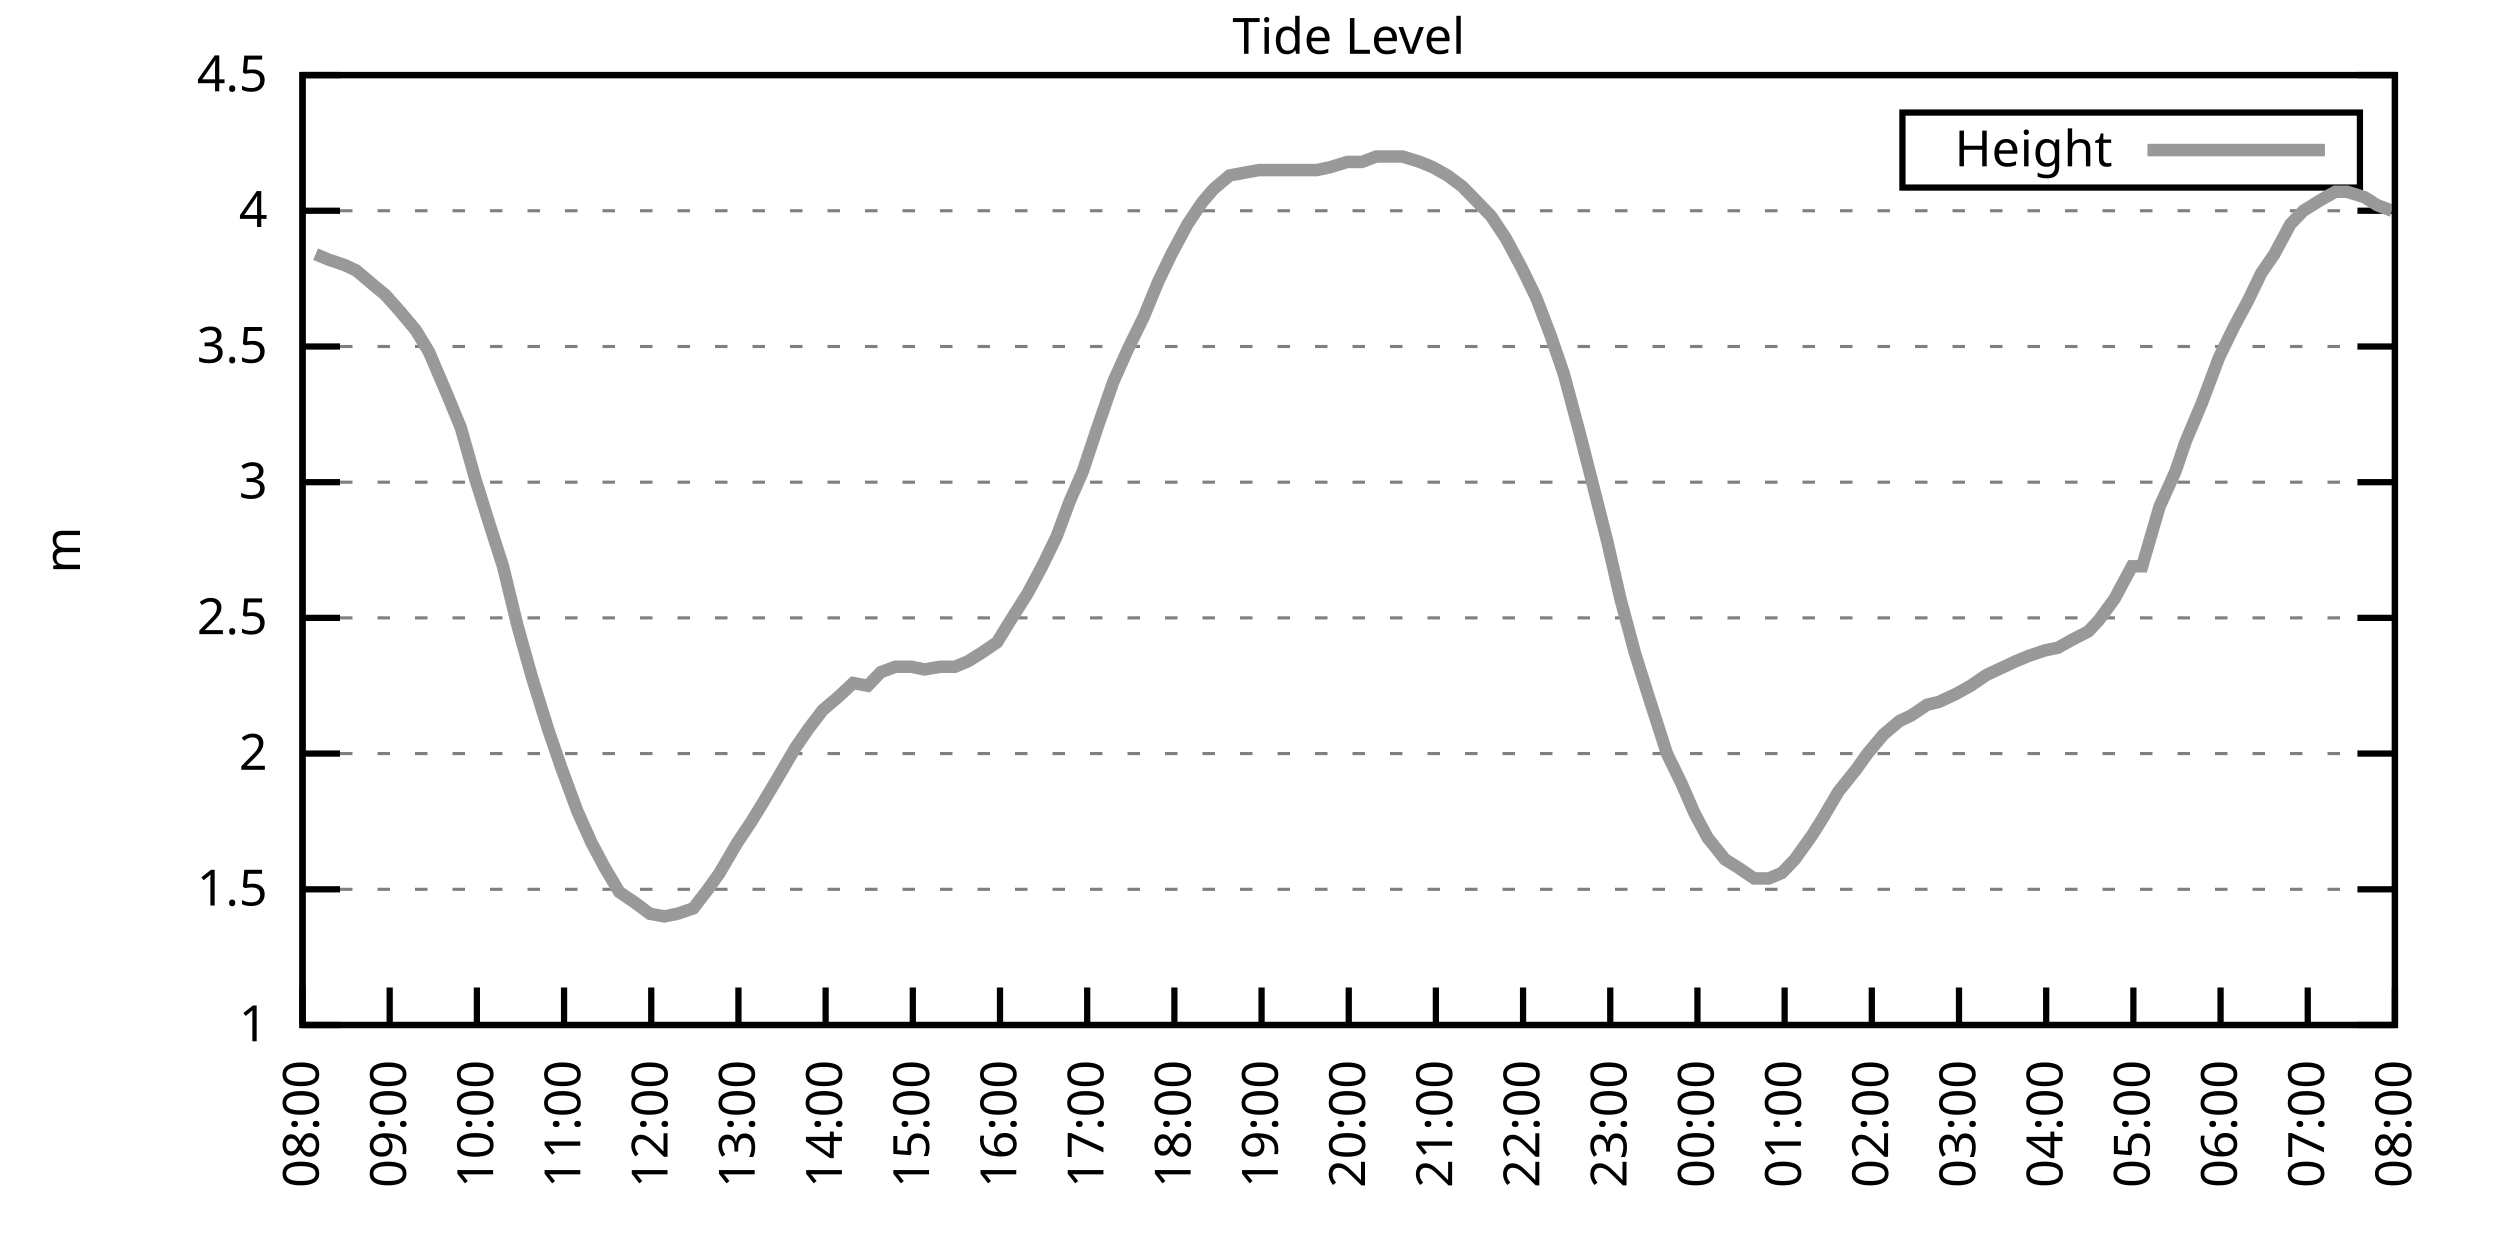
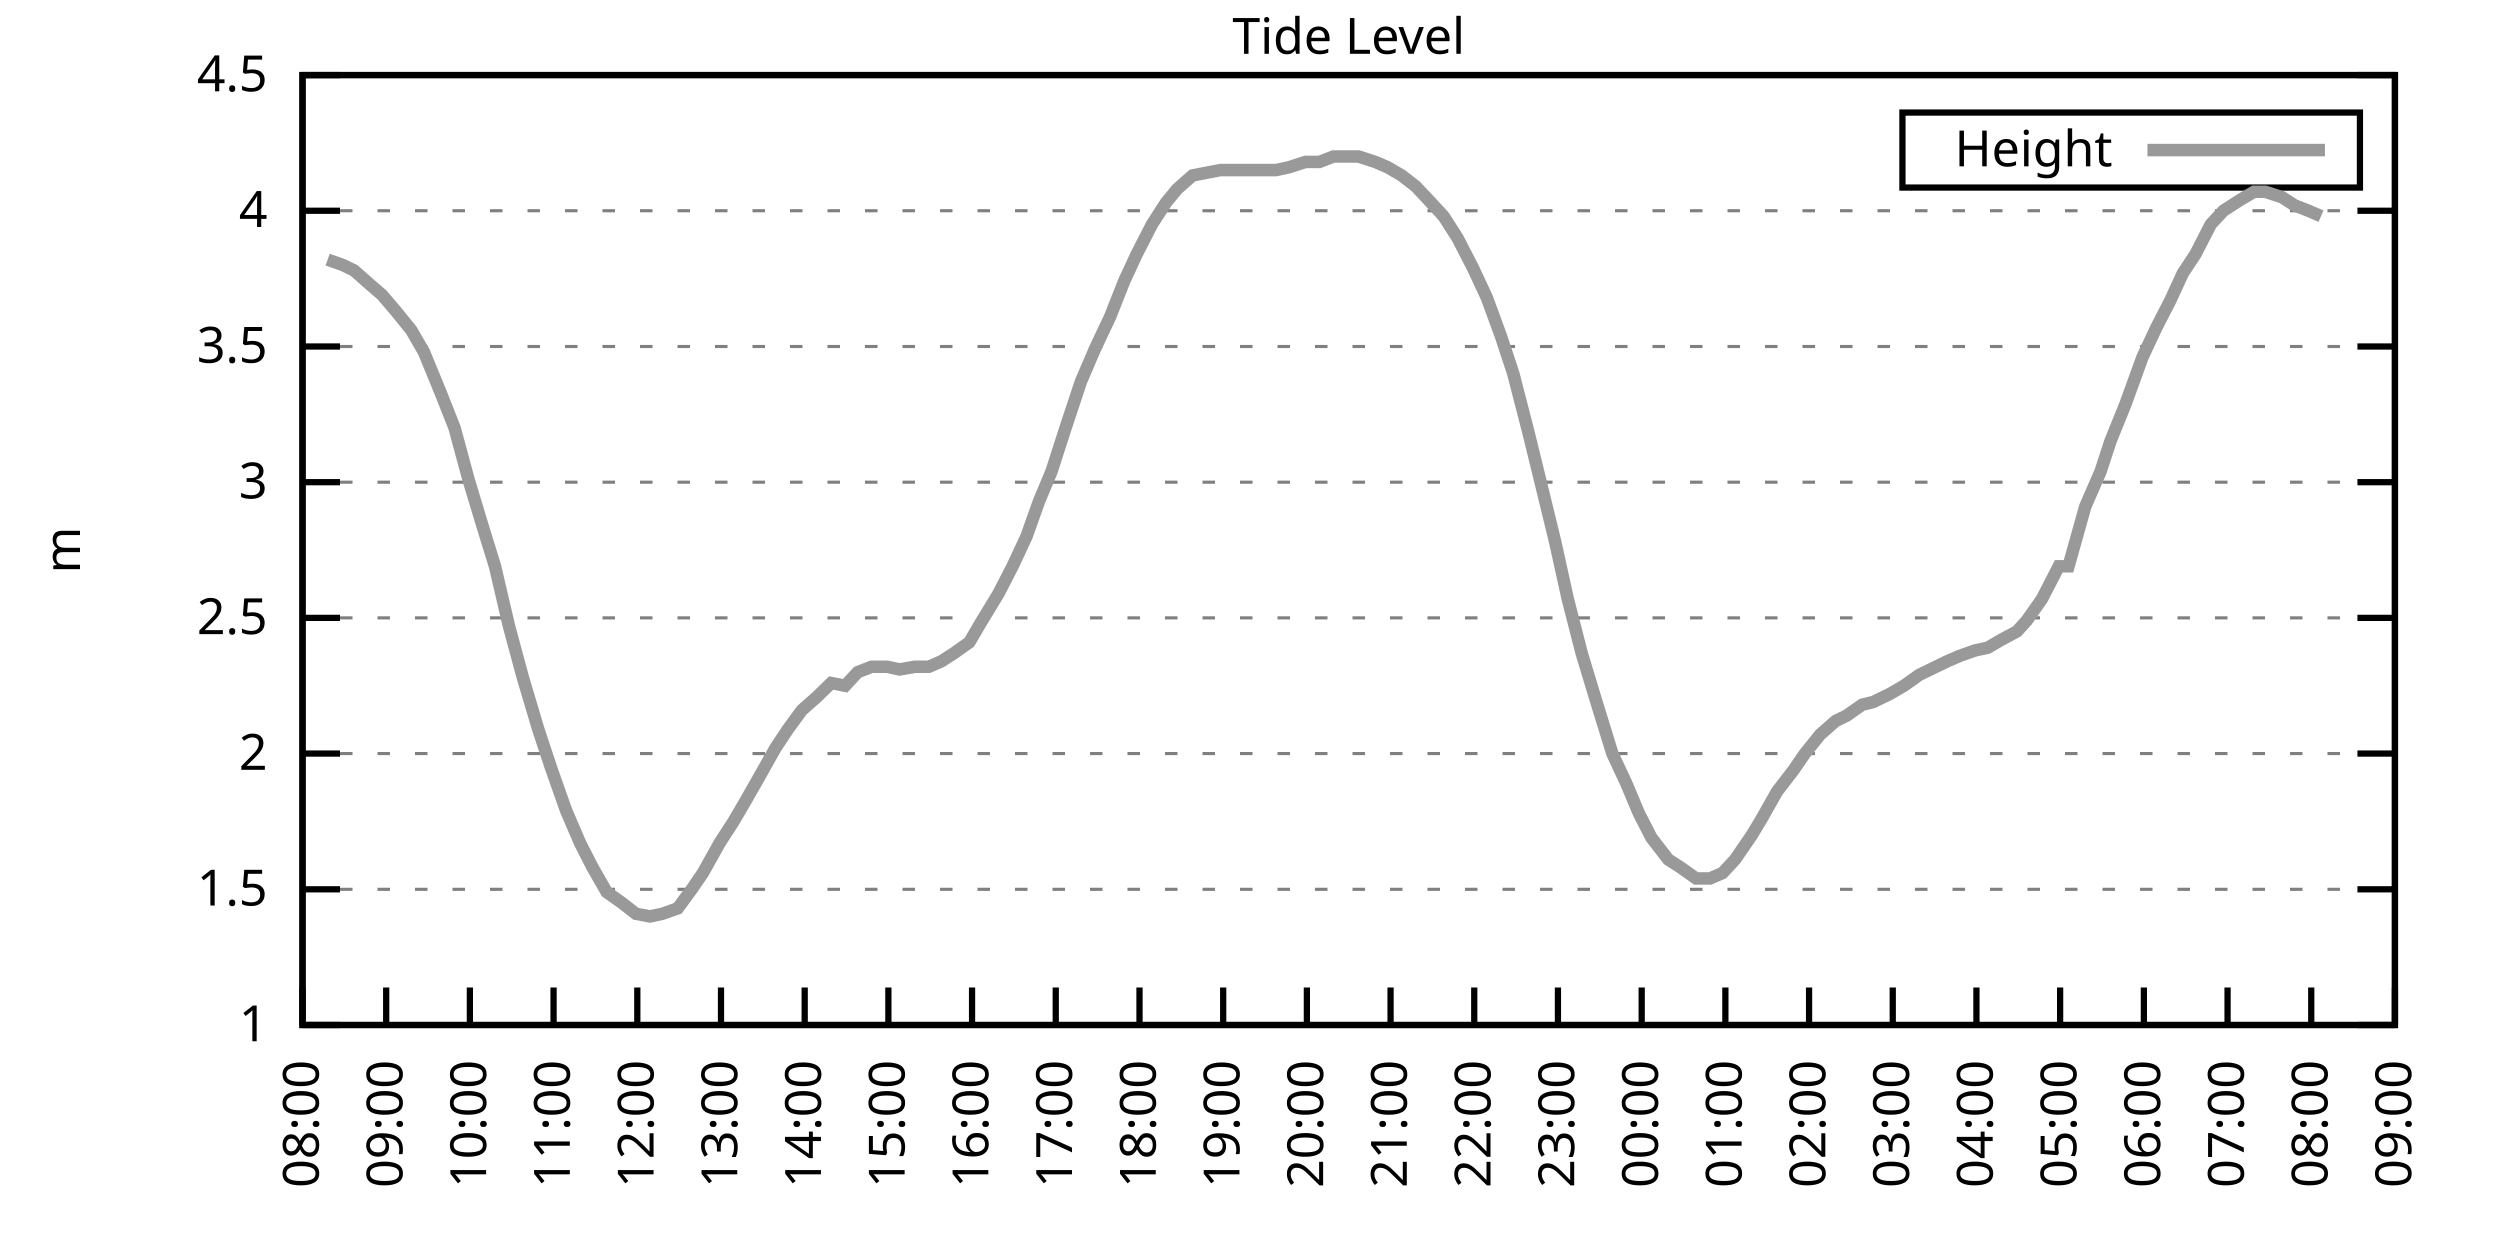
<svg xmlns="http://www.w3.org/2000/svg" xmlns:xlink="http://www.w3.org/1999/xlink" width="400" height="200" viewBox="0 0 400 200">
  <g id="gnuplot_canvas">
    <rect x="0" y="0" width="400" height="200" fill="none" />
    <defs>
      <circle id="gpDot" r="0.5" stroke-width="0.5" stroke="currentColor" />
      <path id="gpPt0" stroke-width="0.333" stroke="currentColor" d="M-1,0 h2 M0,-1 v2" />
      <path id="gpPt1" stroke-width="0.333" stroke="currentColor" d="M-1,-1 L1,1 M1,-1 L-1,1" />
      <path id="gpPt2" stroke-width="0.333" stroke="currentColor" d="M-1,0 L1,0 M0,-1 L0,1 M-1,-1 L1,1 M-1,1 L1,-1" />
      <rect id="gpPt3" stroke-width="0.333" stroke="currentColor" x="-1" y="-1" width="2" height="2" />
      <rect id="gpPt4" stroke-width="0.333" stroke="currentColor" fill="currentColor" x="-1" y="-1" width="2" height="2" />
      <circle id="gpPt5" stroke-width="0.333" stroke="currentColor" cx="0" cy="0" r="1" />
      <use xlink:href="#gpPt5" id="gpPt6" fill="currentColor" stroke="none" />
      <path id="gpPt7" stroke-width="0.333" stroke="currentColor" d="M0,-1.33 L-1.33,0.67 L1.33,0.67 z" />
      <use xlink:href="#gpPt7" id="gpPt8" fill="currentColor" stroke="none" />
      <use xlink:href="#gpPt7" id="gpPt9" stroke="currentColor" transform="rotate(180)" />
      <use xlink:href="#gpPt9" id="gpPt10" fill="currentColor" stroke="none" />
      <use xlink:href="#gpPt3" id="gpPt11" stroke="currentColor" transform="rotate(45)" />
      <use xlink:href="#gpPt11" id="gpPt12" fill="currentColor" stroke="none" />
      <path id="gpPt13" stroke-width="0.333" stroke="currentColor" d="M0,1.330 L1.265,0.411 L0.782,-1.067 L-0.782,-1.076 L-1.265,0.411 z" />
      <use xlink:href="#gpPt13" id="gpPt14" fill="currentColor" stroke="none" />
      <filter id="textbox" filterUnits="objectBoundingBox" x="0" y="0" height="1" width="1">
        <feFlood flood-color="white" flood-opacity="1" result="bgnd" />
        <feComposite in="SourceGraphic" in2="bgnd" operator="atop" />
      </filter>
      <filter id="greybox" filterUnits="objectBoundingBox" x="0" y="0" height="1" width="1">
        <feFlood flood-color="lightgrey" flood-opacity="1" result="grey" />
        <feComposite in="SourceGraphic" in2="grey" operator="atop" />
      </filter>
    </defs>
    <g fill="none" color="white" stroke="currentColor" stroke-width="1.00" stroke-linecap="butt" stroke-linejoin="miter">
</g>
    <g fill="none" color="black" stroke="currentColor" stroke-width="1.00" stroke-linecap="butt" stroke-linejoin="miter">
      <g stroke="none" shape-rendering="crispEdges">
        <polygon fill="rgb(255, 255, 255)" points="48.40,164.00 383.18,164.00 383.18,12.02 48.40,12.02 " />
      </g>
    </g>
    <g fill="none" color="black" stroke="currentColor" stroke-width="1.00" stroke-linecap="butt" stroke-linejoin="miter">
</g>
    <g fill="none" color="black" stroke="black" stroke-width="0.50" stroke-linecap="butt" stroke-linejoin="miter">
</g>
    <g fill="none" color="gray" stroke="currentColor" stroke-width="0.50" stroke-linecap="butt" stroke-linejoin="miter">
      <path stroke="gray" stroke-dasharray="2,4" class="gridline" d="M48.40,164.00 L383.19,164.00  " />
    </g>
    <g fill="none" color="gray" stroke="gray" stroke-width="1.00" stroke-linecap="butt" stroke-linejoin="miter">
</g>
    <g fill="none" color="black" stroke="currentColor" stroke-width="1.00" stroke-linecap="butt" stroke-linejoin="miter">
      <path stroke="black" d="M48.40,164.00 L54.40,164.00 M383.19,164.00 L377.19,164.00  " />
      <g transform="translate(42.80,166.60)" stroke="none" fill="black" font-family="Sans" font-size="8.00" text-anchor="end">
        <text>
          <tspan font-family="Sans"> 1</tspan>
        </text>
      </g>
    </g>
    <g fill="none" color="black" stroke="currentColor" stroke-width="1.00" stroke-linecap="butt" stroke-linejoin="miter">
</g>
    <g fill="none" color="black" stroke="black" stroke-width="0.50" stroke-linecap="butt" stroke-linejoin="miter">
</g>
    <g fill="none" color="gray" stroke="currentColor" stroke-width="0.50" stroke-linecap="butt" stroke-linejoin="miter">
      <path stroke="gray" stroke-dasharray="2,4" class="gridline" d="M48.40,142.29 L383.19,142.29  " />
    </g>
    <g fill="none" color="gray" stroke="gray" stroke-width="1.00" stroke-linecap="butt" stroke-linejoin="miter">
</g>
    <g fill="none" color="black" stroke="currentColor" stroke-width="1.00" stroke-linecap="butt" stroke-linejoin="miter">
      <path stroke="black" d="M48.40,142.29 L54.40,142.29 M383.19,142.29 L377.19,142.29  " />
      <g transform="translate(42.80,144.89)" stroke="none" fill="black" font-family="Sans" font-size="8.00" text-anchor="end">
        <text>
          <tspan font-family="Sans"> 1.5</tspan>
        </text>
      </g>
    </g>
    <g fill="none" color="black" stroke="currentColor" stroke-width="1.00" stroke-linecap="butt" stroke-linejoin="miter">
</g>
    <g fill="none" color="black" stroke="black" stroke-width="0.50" stroke-linecap="butt" stroke-linejoin="miter">
</g>
    <g fill="none" color="gray" stroke="currentColor" stroke-width="0.50" stroke-linecap="butt" stroke-linejoin="miter">
      <path stroke="gray" stroke-dasharray="2,4" class="gridline" d="M48.40,120.57 L383.19,120.57  " />
    </g>
    <g fill="none" color="gray" stroke="gray" stroke-width="1.00" stroke-linecap="butt" stroke-linejoin="miter">
</g>
    <g fill="none" color="black" stroke="currentColor" stroke-width="1.00" stroke-linecap="butt" stroke-linejoin="miter">
      <path stroke="black" d="M48.40,120.57 L54.40,120.57 M383.19,120.57 L377.19,120.57  " />
      <g transform="translate(42.80,123.17)" stroke="none" fill="black" font-family="Sans" font-size="8.00" text-anchor="end">
        <text>
          <tspan font-family="Sans"> 2</tspan>
        </text>
      </g>
    </g>
    <g fill="none" color="black" stroke="currentColor" stroke-width="1.00" stroke-linecap="butt" stroke-linejoin="miter">
</g>
    <g fill="none" color="black" stroke="black" stroke-width="0.50" stroke-linecap="butt" stroke-linejoin="miter">
</g>
    <g fill="none" color="gray" stroke="currentColor" stroke-width="0.50" stroke-linecap="butt" stroke-linejoin="miter">
      <path stroke="gray" stroke-dasharray="2,4" class="gridline" d="M48.40,98.86 L383.19,98.86  " />
    </g>
    <g fill="none" color="gray" stroke="gray" stroke-width="1.00" stroke-linecap="butt" stroke-linejoin="miter">
</g>
    <g fill="none" color="black" stroke="currentColor" stroke-width="1.00" stroke-linecap="butt" stroke-linejoin="miter">
      <path stroke="black" d="M48.40,98.86 L54.40,98.86 M383.19,98.86 L377.19,98.86  " />
      <g transform="translate(42.80,101.46)" stroke="none" fill="black" font-family="Sans" font-size="8.00" text-anchor="end">
        <text>
          <tspan font-family="Sans"> 2.5</tspan>
        </text>
      </g>
    </g>
    <g fill="none" color="black" stroke="currentColor" stroke-width="1.00" stroke-linecap="butt" stroke-linejoin="miter">
</g>
    <g fill="none" color="black" stroke="black" stroke-width="0.50" stroke-linecap="butt" stroke-linejoin="miter">
</g>
    <g fill="none" color="gray" stroke="currentColor" stroke-width="0.50" stroke-linecap="butt" stroke-linejoin="miter">
      <path stroke="gray" stroke-dasharray="2,4" class="gridline" d="M48.40,77.15 L383.19,77.15  " />
    </g>
    <g fill="none" color="gray" stroke="gray" stroke-width="1.00" stroke-linecap="butt" stroke-linejoin="miter">
</g>
    <g fill="none" color="black" stroke="currentColor" stroke-width="1.00" stroke-linecap="butt" stroke-linejoin="miter">
      <path stroke="black" d="M48.40,77.15 L54.40,77.15 M383.19,77.15 L377.19,77.15  " />
      <g transform="translate(42.80,79.75)" stroke="none" fill="black" font-family="Sans" font-size="8.00" text-anchor="end">
        <text>
          <tspan font-family="Sans"> 3</tspan>
        </text>
      </g>
    </g>
    <g fill="none" color="black" stroke="currentColor" stroke-width="1.00" stroke-linecap="butt" stroke-linejoin="miter">
</g>
    <g fill="none" color="black" stroke="black" stroke-width="0.50" stroke-linecap="butt" stroke-linejoin="miter">
</g>
    <g fill="none" color="gray" stroke="currentColor" stroke-width="0.50" stroke-linecap="butt" stroke-linejoin="miter">
      <path stroke="gray" stroke-dasharray="2,4" class="gridline" d="M48.40,55.44 L383.19,55.44  " />
    </g>
    <g fill="none" color="gray" stroke="gray" stroke-width="1.00" stroke-linecap="butt" stroke-linejoin="miter">
</g>
    <g fill="none" color="black" stroke="currentColor" stroke-width="1.00" stroke-linecap="butt" stroke-linejoin="miter">
      <path stroke="black" d="M48.40,55.44 L54.40,55.44 M383.19,55.44 L377.19,55.44  " />
      <g transform="translate(42.80,58.04)" stroke="none" fill="black" font-family="Sans" font-size="8.00" text-anchor="end">
        <text>
          <tspan font-family="Sans"> 3.5</tspan>
        </text>
      </g>
    </g>
    <g fill="none" color="black" stroke="currentColor" stroke-width="1.00" stroke-linecap="butt" stroke-linejoin="miter">
</g>
    <g fill="none" color="black" stroke="black" stroke-width="0.50" stroke-linecap="butt" stroke-linejoin="miter">
</g>
    <g fill="none" color="gray" stroke="currentColor" stroke-width="0.50" stroke-linecap="butt" stroke-linejoin="miter">
      <path stroke="gray" stroke-dasharray="2,4" class="gridline" d="M48.40,33.72 L383.19,33.72  " />
    </g>
    <g fill="none" color="gray" stroke="gray" stroke-width="1.00" stroke-linecap="butt" stroke-linejoin="miter">
</g>
    <g fill="none" color="black" stroke="currentColor" stroke-width="1.00" stroke-linecap="butt" stroke-linejoin="miter">
      <path stroke="black" d="M48.40,33.72 L54.40,33.72 M383.19,33.72 L377.19,33.72  " />
      <g transform="translate(42.80,36.32)" stroke="none" fill="black" font-family="Sans" font-size="8.00" text-anchor="end">
        <text>
          <tspan font-family="Sans"> 4</tspan>
        </text>
      </g>
    </g>
    <g fill="none" color="black" stroke="currentColor" stroke-width="1.00" stroke-linecap="butt" stroke-linejoin="miter">
</g>
    <g fill="none" color="black" stroke="black" stroke-width="0.50" stroke-linecap="butt" stroke-linejoin="miter">
</g>
    <g fill="none" color="gray" stroke="currentColor" stroke-width="0.50" stroke-linecap="butt" stroke-linejoin="miter">
      <path stroke="gray" stroke-dasharray="2,4" class="gridline" d="M48.40,12.01 L383.19,12.01  " />
    </g>
    <g fill="none" color="gray" stroke="gray" stroke-width="1.00" stroke-linecap="butt" stroke-linejoin="miter">
</g>
    <g fill="none" color="black" stroke="currentColor" stroke-width="1.00" stroke-linecap="butt" stroke-linejoin="miter">
      <path stroke="black" d="M48.40,12.01 L54.40,12.01 M383.19,12.01 L377.19,12.01  " />
      <g transform="translate(42.80,14.61)" stroke="none" fill="black" font-family="Sans" font-size="8.00" text-anchor="end">
        <text>
          <tspan font-family="Sans"> 4.5</tspan>
        </text>
      </g>
    </g>
    <g fill="none" color="black" stroke="currentColor" stroke-width="1.00" stroke-linecap="butt" stroke-linejoin="miter">
      <path stroke="black" d="M48.40,164.00 L48.40,158.00  " />
      <g transform="translate(51.00,169.60) rotate(270.00)" stroke="none" fill="black" font-family="Sans" font-size="8.00" text-anchor="end">
        <text>
          <tspan font-family="Sans">08:00</tspan>
        </text>
      </g>
    </g>
    <g fill="none" color="black" stroke="currentColor" stroke-width="1.00" stroke-linecap="butt" stroke-linejoin="miter">
-       <path stroke="black" d="M62.35,164.00 L62.35,158.00  " />
-       <g transform="translate(64.95,169.60) rotate(270.00)" stroke="none" fill="black" font-family="Sans" font-size="8.00" text-anchor="end">
+       <path stroke="black" d="M61.79,164.00 L61.79,158.00  " />
+       <g transform="translate(64.39,169.60) rotate(270.00)" stroke="none" fill="black" font-family="Sans" font-size="8.00" text-anchor="end">
        <text>
          <tspan font-family="Sans">09:00</tspan>
        </text>
      </g>
    </g>
    <g fill="none" color="black" stroke="currentColor" stroke-width="1.00" stroke-linecap="butt" stroke-linejoin="miter">
-       <path stroke="black" d="M76.30,164.00 L76.30,158.00  " />
-       <g transform="translate(78.90,169.60) rotate(270.00)" stroke="none" fill="black" font-family="Sans" font-size="8.00" text-anchor="end">
+       <path stroke="black" d="M75.18,164.00 L75.18,158.00  " />
+       <g transform="translate(77.78,169.60) rotate(270.00)" stroke="none" fill="black" font-family="Sans" font-size="8.00" text-anchor="end">
        <text>
          <tspan font-family="Sans">10:00</tspan>
        </text>
      </g>
    </g>
    <g fill="none" color="black" stroke="currentColor" stroke-width="1.00" stroke-linecap="butt" stroke-linejoin="miter">
-       <path stroke="black" d="M90.25,164.00 L90.25,158.00  " />
-       <g transform="translate(92.85,169.60) rotate(270.00)" stroke="none" fill="black" font-family="Sans" font-size="8.00" text-anchor="end">
+       <path stroke="black" d="M88.57,164.00 L88.57,158.00  " />
+       <g transform="translate(91.17,169.60) rotate(270.00)" stroke="none" fill="black" font-family="Sans" font-size="8.00" text-anchor="end">
        <text>
          <tspan font-family="Sans">11:00</tspan>
        </text>
      </g>
    </g>
    <g fill="none" color="black" stroke="currentColor" stroke-width="1.00" stroke-linecap="butt" stroke-linejoin="miter">
-       <path stroke="black" d="M104.20,164.00 L104.20,158.00  " />
-       <g transform="translate(106.80,169.60) rotate(270.00)" stroke="none" fill="black" font-family="Sans" font-size="8.00" text-anchor="end">
+       <path stroke="black" d="M101.97,164.00 L101.97,158.00  " />
+       <g transform="translate(104.57,169.60) rotate(270.00)" stroke="none" fill="black" font-family="Sans" font-size="8.00" text-anchor="end">
        <text>
          <tspan font-family="Sans">12:00</tspan>
        </text>
      </g>
    </g>
    <g fill="none" color="black" stroke="currentColor" stroke-width="1.00" stroke-linecap="butt" stroke-linejoin="miter">
-       <path stroke="black" d="M118.15,164.00 L118.15,158.00  " />
-       <g transform="translate(120.75,169.60) rotate(270.00)" stroke="none" fill="black" font-family="Sans" font-size="8.00" text-anchor="end">
+       <path stroke="black" d="M115.36,164.00 L115.36,158.00  " />
+       <g transform="translate(117.96,169.60) rotate(270.00)" stroke="none" fill="black" font-family="Sans" font-size="8.00" text-anchor="end">
        <text>
          <tspan font-family="Sans">13:00</tspan>
        </text>
      </g>
    </g>
    <g fill="none" color="black" stroke="currentColor" stroke-width="1.00" stroke-linecap="butt" stroke-linejoin="miter">
-       <path stroke="black" d="M132.10,164.00 L132.10,158.00  " />
-       <g transform="translate(134.70,169.60) rotate(270.00)" stroke="none" fill="black" font-family="Sans" font-size="8.00" text-anchor="end">
+       <path stroke="black" d="M128.75,164.00 L128.75,158.00  " />
+       <g transform="translate(131.35,169.60) rotate(270.00)" stroke="none" fill="black" font-family="Sans" font-size="8.00" text-anchor="end">
        <text>
          <tspan font-family="Sans">14:00</tspan>
        </text>
      </g>
    </g>
    <g fill="none" color="black" stroke="currentColor" stroke-width="1.00" stroke-linecap="butt" stroke-linejoin="miter">
-       <path stroke="black" d="M146.05,164.00 L146.05,158.00  " />
-       <g transform="translate(148.65,169.60) rotate(270.00)" stroke="none" fill="black" font-family="Sans" font-size="8.00" text-anchor="end">
+       <path stroke="black" d="M142.14,164.00 L142.14,158.00  " />
+       <g transform="translate(144.74,169.60) rotate(270.00)" stroke="none" fill="black" font-family="Sans" font-size="8.00" text-anchor="end">
        <text>
          <tspan font-family="Sans">15:00</tspan>
        </text>
      </g>
    </g>
    <g fill="none" color="black" stroke="currentColor" stroke-width="1.00" stroke-linecap="butt" stroke-linejoin="miter">
-       <path stroke="black" d="M160.00,164.00 L160.00,158.00  " />
-       <g transform="translate(162.60,169.60) rotate(270.00)" stroke="none" fill="black" font-family="Sans" font-size="8.00" text-anchor="end">
+       <path stroke="black" d="M155.53,164.00 L155.53,158.00  " />
+       <g transform="translate(158.13,169.60) rotate(270.00)" stroke="none" fill="black" font-family="Sans" font-size="8.00" text-anchor="end">
        <text>
          <tspan font-family="Sans">16:00</tspan>
        </text>
      </g>
    </g>
    <g fill="none" color="black" stroke="currentColor" stroke-width="1.00" stroke-linecap="butt" stroke-linejoin="miter">
-       <path stroke="black" d="M173.95,164.00 L173.95,158.00  " />
-       <g transform="translate(176.55,169.60) rotate(270.00)" stroke="none" fill="black" font-family="Sans" font-size="8.00" text-anchor="end">
+       <path stroke="black" d="M168.92,164.00 L168.92,158.00  " />
+       <g transform="translate(171.52,169.60) rotate(270.00)" stroke="none" fill="black" font-family="Sans" font-size="8.00" text-anchor="end">
        <text>
          <tspan font-family="Sans">17:00</tspan>
        </text>
      </g>
    </g>
    <g fill="none" color="black" stroke="currentColor" stroke-width="1.00" stroke-linecap="butt" stroke-linejoin="miter">
-       <path stroke="black" d="M187.90,164.00 L187.90,158.00  " />
-       <g transform="translate(190.50,169.60) rotate(270.00)" stroke="none" fill="black" font-family="Sans" font-size="8.00" text-anchor="end">
+       <path stroke="black" d="M182.32,164.00 L182.32,158.00  " />
+       <g transform="translate(184.92,169.60) rotate(270.00)" stroke="none" fill="black" font-family="Sans" font-size="8.00" text-anchor="end">
        <text>
          <tspan font-family="Sans">18:00</tspan>
        </text>
      </g>
    </g>
    <g fill="none" color="black" stroke="currentColor" stroke-width="1.00" stroke-linecap="butt" stroke-linejoin="miter">
-       <path stroke="black" d="M201.85,164.00 L201.85,158.00  " />
-       <g transform="translate(204.45,169.60) rotate(270.00)" stroke="none" fill="black" font-family="Sans" font-size="8.00" text-anchor="end">
+       <path stroke="black" d="M195.71,164.00 L195.71,158.00  " />
+       <g transform="translate(198.31,169.60) rotate(270.00)" stroke="none" fill="black" font-family="Sans" font-size="8.00" text-anchor="end">
        <text>
          <tspan font-family="Sans">19:00</tspan>
        </text>
      </g>
    </g>
    <g fill="none" color="black" stroke="currentColor" stroke-width="1.00" stroke-linecap="butt" stroke-linejoin="miter">
-       <path stroke="black" d="M215.80,164.00 L215.80,158.00  " />
-       <g transform="translate(218.40,169.60) rotate(270.00)" stroke="none" fill="black" font-family="Sans" font-size="8.00" text-anchor="end">
+       <path stroke="black" d="M209.10,164.00 L209.10,158.00  " />
+       <g transform="translate(211.70,169.60) rotate(270.00)" stroke="none" fill="black" font-family="Sans" font-size="8.00" text-anchor="end">
        <text>
          <tspan font-family="Sans">20:00</tspan>
        </text>
      </g>
    </g>
    <g fill="none" color="black" stroke="currentColor" stroke-width="1.00" stroke-linecap="butt" stroke-linejoin="miter">
-       <path stroke="black" d="M229.74,164.00 L229.74,158.00  " />
-       <g transform="translate(232.34,169.60) rotate(270.00)" stroke="none" fill="black" font-family="Sans" font-size="8.00" text-anchor="end">
+       <path stroke="black" d="M222.49,164.00 L222.49,158.00  " />
+       <g transform="translate(225.09,169.60) rotate(270.00)" stroke="none" fill="black" font-family="Sans" font-size="8.00" text-anchor="end">
        <text>
          <tspan font-family="Sans">21:00</tspan>
        </text>
      </g>
    </g>
    <g fill="none" color="black" stroke="currentColor" stroke-width="1.00" stroke-linecap="butt" stroke-linejoin="miter">
-       <path stroke="black" d="M243.69,164.00 L243.69,158.00  " />
-       <g transform="translate(246.29,169.60) rotate(270.00)" stroke="none" fill="black" font-family="Sans" font-size="8.00" text-anchor="end">
+       <path stroke="black" d="M235.88,164.00 L235.88,158.00  " />
+       <g transform="translate(238.48,169.60) rotate(270.00)" stroke="none" fill="black" font-family="Sans" font-size="8.00" text-anchor="end">
        <text>
          <tspan font-family="Sans">22:00</tspan>
        </text>
      </g>
    </g>
    <g fill="none" color="black" stroke="currentColor" stroke-width="1.00" stroke-linecap="butt" stroke-linejoin="miter">
-       <path stroke="black" d="M257.64,164.00 L257.64,158.00  " />
-       <g transform="translate(260.24,169.60) rotate(270.00)" stroke="none" fill="black" font-family="Sans" font-size="8.00" text-anchor="end">
+       <path stroke="black" d="M249.27,164.00 L249.27,158.00  " />
+       <g transform="translate(251.87,169.60) rotate(270.00)" stroke="none" fill="black" font-family="Sans" font-size="8.00" text-anchor="end">
        <text>
          <tspan font-family="Sans">23:00</tspan>
        </text>
      </g>
    </g>
    <g fill="none" color="black" stroke="currentColor" stroke-width="1.00" stroke-linecap="butt" stroke-linejoin="miter">
-       <path stroke="black" d="M271.59,164.00 L271.59,158.00  " />
-       <g transform="translate(274.19,169.60) rotate(270.00)" stroke="none" fill="black" font-family="Sans" font-size="8.00" text-anchor="end">
+       <path stroke="black" d="M262.67,164.00 L262.67,158.00  " />
+       <g transform="translate(265.27,169.60) rotate(270.00)" stroke="none" fill="black" font-family="Sans" font-size="8.00" text-anchor="end">
        <text>
          <tspan font-family="Sans">00:00</tspan>
        </text>
      </g>
    </g>
    <g fill="none" color="black" stroke="currentColor" stroke-width="1.00" stroke-linecap="butt" stroke-linejoin="miter">
-       <path stroke="black" d="M285.54,164.00 L285.54,158.00  " />
-       <g transform="translate(288.14,169.60) rotate(270.00)" stroke="none" fill="black" font-family="Sans" font-size="8.00" text-anchor="end">
+       <path stroke="black" d="M276.06,164.00 L276.06,158.00  " />
+       <g transform="translate(278.66,169.60) rotate(270.00)" stroke="none" fill="black" font-family="Sans" font-size="8.00" text-anchor="end">
        <text>
          <tspan font-family="Sans">01:00</tspan>
        </text>
      </g>
    </g>
    <g fill="none" color="black" stroke="currentColor" stroke-width="1.00" stroke-linecap="butt" stroke-linejoin="miter">
-       <path stroke="black" d="M299.49,164.00 L299.49,158.00  " />
-       <g transform="translate(302.09,169.60) rotate(270.00)" stroke="none" fill="black" font-family="Sans" font-size="8.00" text-anchor="end">
+       <path stroke="black" d="M289.45,164.00 L289.45,158.00  " />
+       <g transform="translate(292.05,169.60) rotate(270.00)" stroke="none" fill="black" font-family="Sans" font-size="8.00" text-anchor="end">
        <text>
          <tspan font-family="Sans">02:00</tspan>
        </text>
      </g>
    </g>
    <g fill="none" color="black" stroke="currentColor" stroke-width="1.00" stroke-linecap="butt" stroke-linejoin="miter">
-       <path stroke="black" d="M313.44,164.00 L313.44,158.00  " />
-       <g transform="translate(316.04,169.60) rotate(270.00)" stroke="none" fill="black" font-family="Sans" font-size="8.00" text-anchor="end">
+       <path stroke="black" d="M302.84,164.00 L302.84,158.00  " />
+       <g transform="translate(305.44,169.60) rotate(270.00)" stroke="none" fill="black" font-family="Sans" font-size="8.00" text-anchor="end">
        <text>
          <tspan font-family="Sans">03:00</tspan>
        </text>
      </g>
    </g>
    <g fill="none" color="black" stroke="currentColor" stroke-width="1.00" stroke-linecap="butt" stroke-linejoin="miter">
-       <path stroke="black" d="M327.39,164.00 L327.39,158.00  " />
-       <g transform="translate(329.99,169.60) rotate(270.00)" stroke="none" fill="black" font-family="Sans" font-size="8.00" text-anchor="end">
+       <path stroke="black" d="M316.23,164.00 L316.23,158.00  " />
+       <g transform="translate(318.83,169.60) rotate(270.00)" stroke="none" fill="black" font-family="Sans" font-size="8.00" text-anchor="end">
        <text>
          <tspan font-family="Sans">04:00</tspan>
        </text>
      </g>
    </g>
    <g fill="none" color="black" stroke="currentColor" stroke-width="1.00" stroke-linecap="butt" stroke-linejoin="miter">
-       <path stroke="black" d="M341.34,164.00 L341.34,158.00  " />
-       <g transform="translate(343.94,169.60) rotate(270.00)" stroke="none" fill="black" font-family="Sans" font-size="8.00" text-anchor="end">
+       <path stroke="black" d="M329.62,164.00 L329.62,158.00  " />
+       <g transform="translate(332.22,169.60) rotate(270.00)" stroke="none" fill="black" font-family="Sans" font-size="8.00" text-anchor="end">
        <text>
          <tspan font-family="Sans">05:00</tspan>
        </text>
      </g>
    </g>
    <g fill="none" color="black" stroke="currentColor" stroke-width="1.00" stroke-linecap="butt" stroke-linejoin="miter">
-       <path stroke="black" d="M355.29,164.00 L355.29,158.00  " />
-       <g transform="translate(357.89,169.60) rotate(270.00)" stroke="none" fill="black" font-family="Sans" font-size="8.00" text-anchor="end">
+       <path stroke="black" d="M343.02,164.00 L343.02,158.00  " />
+       <g transform="translate(345.62,169.60) rotate(270.00)" stroke="none" fill="black" font-family="Sans" font-size="8.00" text-anchor="end">
        <text>
          <tspan font-family="Sans">06:00</tspan>
        </text>
      </g>
    </g>
    <g fill="none" color="black" stroke="currentColor" stroke-width="1.00" stroke-linecap="butt" stroke-linejoin="miter">
-       <path stroke="black" d="M369.24,164.00 L369.24,158.00  " />
-       <g transform="translate(371.84,169.60) rotate(270.00)" stroke="none" fill="black" font-family="Sans" font-size="8.00" text-anchor="end">
+       <path stroke="black" d="M356.41,164.00 L356.41,158.00  " />
+       <g transform="translate(359.01,169.60) rotate(270.00)" stroke="none" fill="black" font-family="Sans" font-size="8.00" text-anchor="end">
        <text>
          <tspan font-family="Sans">07:00</tspan>
+         </text>
+       </g>
+     </g>
+     <g fill="none" color="black" stroke="currentColor" stroke-width="1.00" stroke-linecap="butt" stroke-linejoin="miter">
+       <path stroke="black" d="M369.80,164.00 L369.80,158.00  " />
+       <g transform="translate(372.40,169.60) rotate(270.00)" stroke="none" fill="black" font-family="Sans" font-size="8.00" text-anchor="end">
+         <text>
+           <tspan font-family="Sans">08:00</tspan>
        </text>
      </g>
    </g>
    <g fill="none" color="black" stroke="currentColor" stroke-width="1.00" stroke-linecap="butt" stroke-linejoin="miter">
      <path stroke="black" d="M383.19,164.00 L383.19,158.00  " />
      <g transform="translate(385.79,169.60) rotate(270.00)" stroke="none" fill="black" font-family="Sans" font-size="8.00" text-anchor="end">
        <text>
-           <tspan font-family="Sans">08:00</tspan>
+           <tspan font-family="Sans">09:00</tspan>
        </text>
      </g>
    </g>
    <g fill="none" color="black" stroke="currentColor" stroke-width="1.00" stroke-linecap="butt" stroke-linejoin="miter">
</g>
    <g fill="none" color="black" stroke="currentColor" stroke-width="1.00" stroke-linecap="butt" stroke-linejoin="miter">
      <path stroke="black" d="M48.40,12.01 L48.40,164.00 L383.19,164.00 L383.19,12.01 L48.40,12.01 Z  " />
    </g>
    <g fill="none" color="black" stroke="currentColor" stroke-width="1.00" stroke-linecap="butt" stroke-linejoin="miter">
</g>
    <g fill="none" color="black" stroke="currentColor" stroke-width="1.00" stroke-linecap="butt" stroke-linejoin="miter">
      <path stroke="black" d="M304.39,30.01 L304.39,18.01 L377.59,18.01 L377.59,30.01 L304.39,30.01 Z  " />
    </g>
    <g id="Tide_level_plot_1">
      <g fill="none" color="white" stroke="black" stroke-width="2.00" stroke-linecap="butt" stroke-linejoin="miter">
</g>
      <g fill="none" color="black" stroke="currentColor" stroke-width="2.00" stroke-linecap="butt" stroke-linejoin="miter">
        <g transform="translate(337.99,26.61)" stroke="none" fill="black" font-family="Sans" font-size="8.00" text-anchor="end">
          <text>
            <tspan font-family="Sans">Height</tspan>
          </text>
        </g>
      </g>
      <g fill="none" color="black" stroke="currentColor" stroke-width="2.00" stroke-linecap="butt" stroke-linejoin="miter">
-         <path stroke="rgb(153, 153, 153)" d="M343.59,24.01 L371.99,24.01 M50.49,40.67 L52.58,41.54 L55.14,42.41 L57.00,43.28 L59.56,45.45 L61.65,47.18   L63.98,49.79 L66.53,52.83 L68.63,56.30 L71.42,62.82 L73.74,68.46 L76.07,76.71 L78.39,84.10 L80.48,90.61   L82.81,100.16 L85.13,108.42 L87.69,116.67 L89.78,122.75 L92.34,129.69 L94.67,134.90 L96.76,138.81 L99.08,142.72   L101.64,144.46 L103.97,146.20 L106.29,146.63 L108.38,146.20 L110.94,145.33 L113.27,142.29 L115.13,139.68 L117.92,134.90   L120.24,131.43 L122.10,128.39 L124.43,124.48 L127.22,119.71 L129.31,116.67 L131.63,113.63 L134.19,111.45 L136.51,109.28   L138.84,109.72 L140.93,107.55 L143.26,106.68 L145.81,106.68 L147.91,107.11 L150.46,106.68 L152.79,106.68 L154.88,105.81   L156.97,104.51 L159.53,102.77 L161.39,99.73 L164.41,94.95 L166.74,90.61 L169.06,85.83 L171.16,80.19 L173.25,75.41   L175.57,68.46 L178.13,61.08 L180.46,55.87 L183.01,50.66 L185.34,45.01 L187.43,40.67 L189.99,35.89 L192.31,32.42   L194.17,30.25 L196.73,28.08 L199.06,27.64 L201.38,27.21 L203.94,27.21 L206.26,27.21 L208.36,27.21 L210.68,27.21   L212.77,26.77 L215.56,25.91 L217.89,25.91 L220.21,25.04 L222.07,25.04 L224.40,25.04 L227.19,25.91 L229.28,26.77   L231.60,28.08 L233.93,29.81 L236.49,32.42 L238.58,34.59 L240.90,38.07 L243.46,42.84 L245.79,47.62 L248.11,53.70   L250.20,59.78 L252.76,69.33 L255.09,78.45 L257.18,86.70 L259.27,95.82 L261.60,104.51 L263.92,111.89 L266.71,120.57   L269.04,125.35 L271.13,130.13 L273.22,134.04 L276.01,137.51 L278.10,138.81 L280.66,140.55 L282.99,140.55 L285.08,139.68   L287.17,137.51 L289.96,133.60 L291.59,131.00 L294.15,126.65 L296.94,123.18 L298.80,120.57 L301.35,117.53 L303.91,115.36   L305.77,114.49 L308.33,112.76 L310.19,112.32 L312.98,111.02 L315.30,109.72 L317.86,107.98 L319.72,107.11 L322.51,105.81   L324.60,104.94 L327.16,104.07 L329.25,103.64 L331.58,102.34 L334.13,101.03 L335.76,99.30 L338.32,95.82 L341.11,90.61   L342.74,90.61 L345.53,81.06 L348.08,75.41 L349.71,70.63 L352.27,64.56 L355.06,57.17 L357.38,52.40 L359.71,48.05   L361.80,43.71 L363.89,40.67 L366.45,35.89 L368.54,33.72 L371.33,31.99 L373.66,30.68 L375.52,30.68 L378.31,31.55   L380.40,32.85 L382.73,33.72  " />
+         <path stroke="rgb(153, 153, 153)" d="M343.59,24.01 L371.99,24.01 M52.42,41.54 L54.87,42.41 L56.66,43.28 L59.11,45.45 L61.12,47.18 L63.35,49.79   L65.81,52.83 L67.82,56.30 L70.50,62.82 L72.73,68.46 L74.96,76.71 L77.19,84.10 L79.20,90.61 L81.43,100.16   L83.66,108.42 L86.12,116.67 L88.13,122.75 L90.58,129.69 L92.82,134.90 L94.82,138.81 L97.06,142.72 L99.51,144.46   L101.74,146.20 L103.98,146.63 L105.98,146.20 L108.44,145.33 L110.67,142.29 L112.46,139.68 L115.13,134.90 L117.37,131.43   L119.15,128.39 L121.38,124.48 L124.06,119.71 L126.07,116.67 L128.30,113.63 L130.76,111.45 L132.99,109.28 L135.22,109.72   L137.23,107.55 L139.46,106.68 L141.92,106.68 L143.93,107.11 L146.38,106.68 L148.61,106.68 L150.62,105.81 L152.63,104.51   L155.09,102.77 L156.87,99.73 L159.77,94.95 L162.01,90.61 L164.24,85.83 L166.25,80.19 L168.25,75.41 L170.49,68.46   L172.94,61.08 L175.17,55.87 L177.63,50.66 L179.86,45.01 L181.87,40.67 L184.32,35.89 L186.56,32.42 L188.34,30.25   L190.80,28.08 L193.03,27.64 L195.26,27.21 L197.72,27.21 L199.95,27.21 L201.96,27.21 L204.19,27.21 L206.20,26.77   L208.88,25.91 L211.11,25.91 L213.34,25.04 L215.13,25.04 L217.36,25.04 L220.04,25.91 L222.04,26.77 L224.28,28.08   L226.51,29.81 L228.96,32.42 L230.97,34.59 L233.20,38.07 L235.66,42.84 L237.89,47.62 L240.12,53.70 L242.13,59.78   L244.59,69.33 L246.82,78.45 L248.83,86.70 L250.84,95.82 L253.07,104.51 L255.30,111.89 L257.98,120.57 L260.21,125.35   L262.22,130.13 L264.23,134.04 L266.91,137.51 L268.92,138.81 L271.37,140.55 L273.60,140.55 L275.61,139.68 L277.62,137.51   L280.30,133.60 L281.86,131.00 L284.32,126.65 L286.99,123.18 L288.78,120.57 L291.23,117.53 L293.69,115.36 L295.48,114.49   L297.93,112.76 L299.72,112.32 L302.39,111.02 L304.63,109.72 L307.08,107.98 L308.87,107.11 L311.54,105.81 L313.55,104.94   L316.01,104.07 L318.02,103.64 L320.25,102.34 L322.70,101.03 L324.27,99.30 L326.72,95.82 L329.40,90.61 L330.96,90.61   L333.64,81.06 L336.10,75.41 L337.66,70.63 L340.11,64.56 L342.79,57.17 L345.02,52.40 L347.26,48.05 L349.26,43.71   L351.27,40.67 L353.73,35.89 L355.74,33.72 L358.42,31.99 L360.65,30.68 L362.43,30.68 L365.11,31.55 L367.12,32.85   L369.35,33.72 L371.36,34.59  " />
      </g>
    </g>
    <g fill="none" color="black" stroke="currentColor" stroke-width="2.00" stroke-linecap="butt" stroke-linejoin="miter">
</g>
    <g fill="none" color="black" stroke="black" stroke-width="1.00" stroke-linecap="butt" stroke-linejoin="miter">
</g>
    <g fill="none" color="black" stroke="currentColor" stroke-width="1.00" stroke-linecap="butt" stroke-linejoin="miter">
      <path stroke="black" d="M48.40,12.01 L48.40,164.00 L383.19,164.00 L383.19,12.01 L48.40,12.01 Z  " />
      <g transform="translate(12.80,88.01) rotate(270.00)" stroke="none" fill="black" font-family="Sans" font-size="8.00" text-anchor="middle">
        <text>
          <tspan font-family="Sans">m</tspan>
        </text>
      </g>
    </g>
    <g fill="none" color="black" stroke="currentColor" stroke-width="1.00" stroke-linecap="butt" stroke-linejoin="miter">
</g>
    <g fill="none" color="black" stroke="currentColor" stroke-width="1.00" stroke-linecap="butt" stroke-linejoin="miter">
      <g transform="translate(215.79,8.61)" stroke="none" fill="black" font-family="Sans" font-size="8.00" text-anchor="middle">
        <text>
          <tspan font-family="Sans">Tide Level</tspan>
        </text>
      </g>
    </g>
    <g fill="none" color="black" stroke="currentColor" stroke-width="1.00" stroke-linecap="butt" stroke-linejoin="miter">
</g>
  </g>
</svg>
